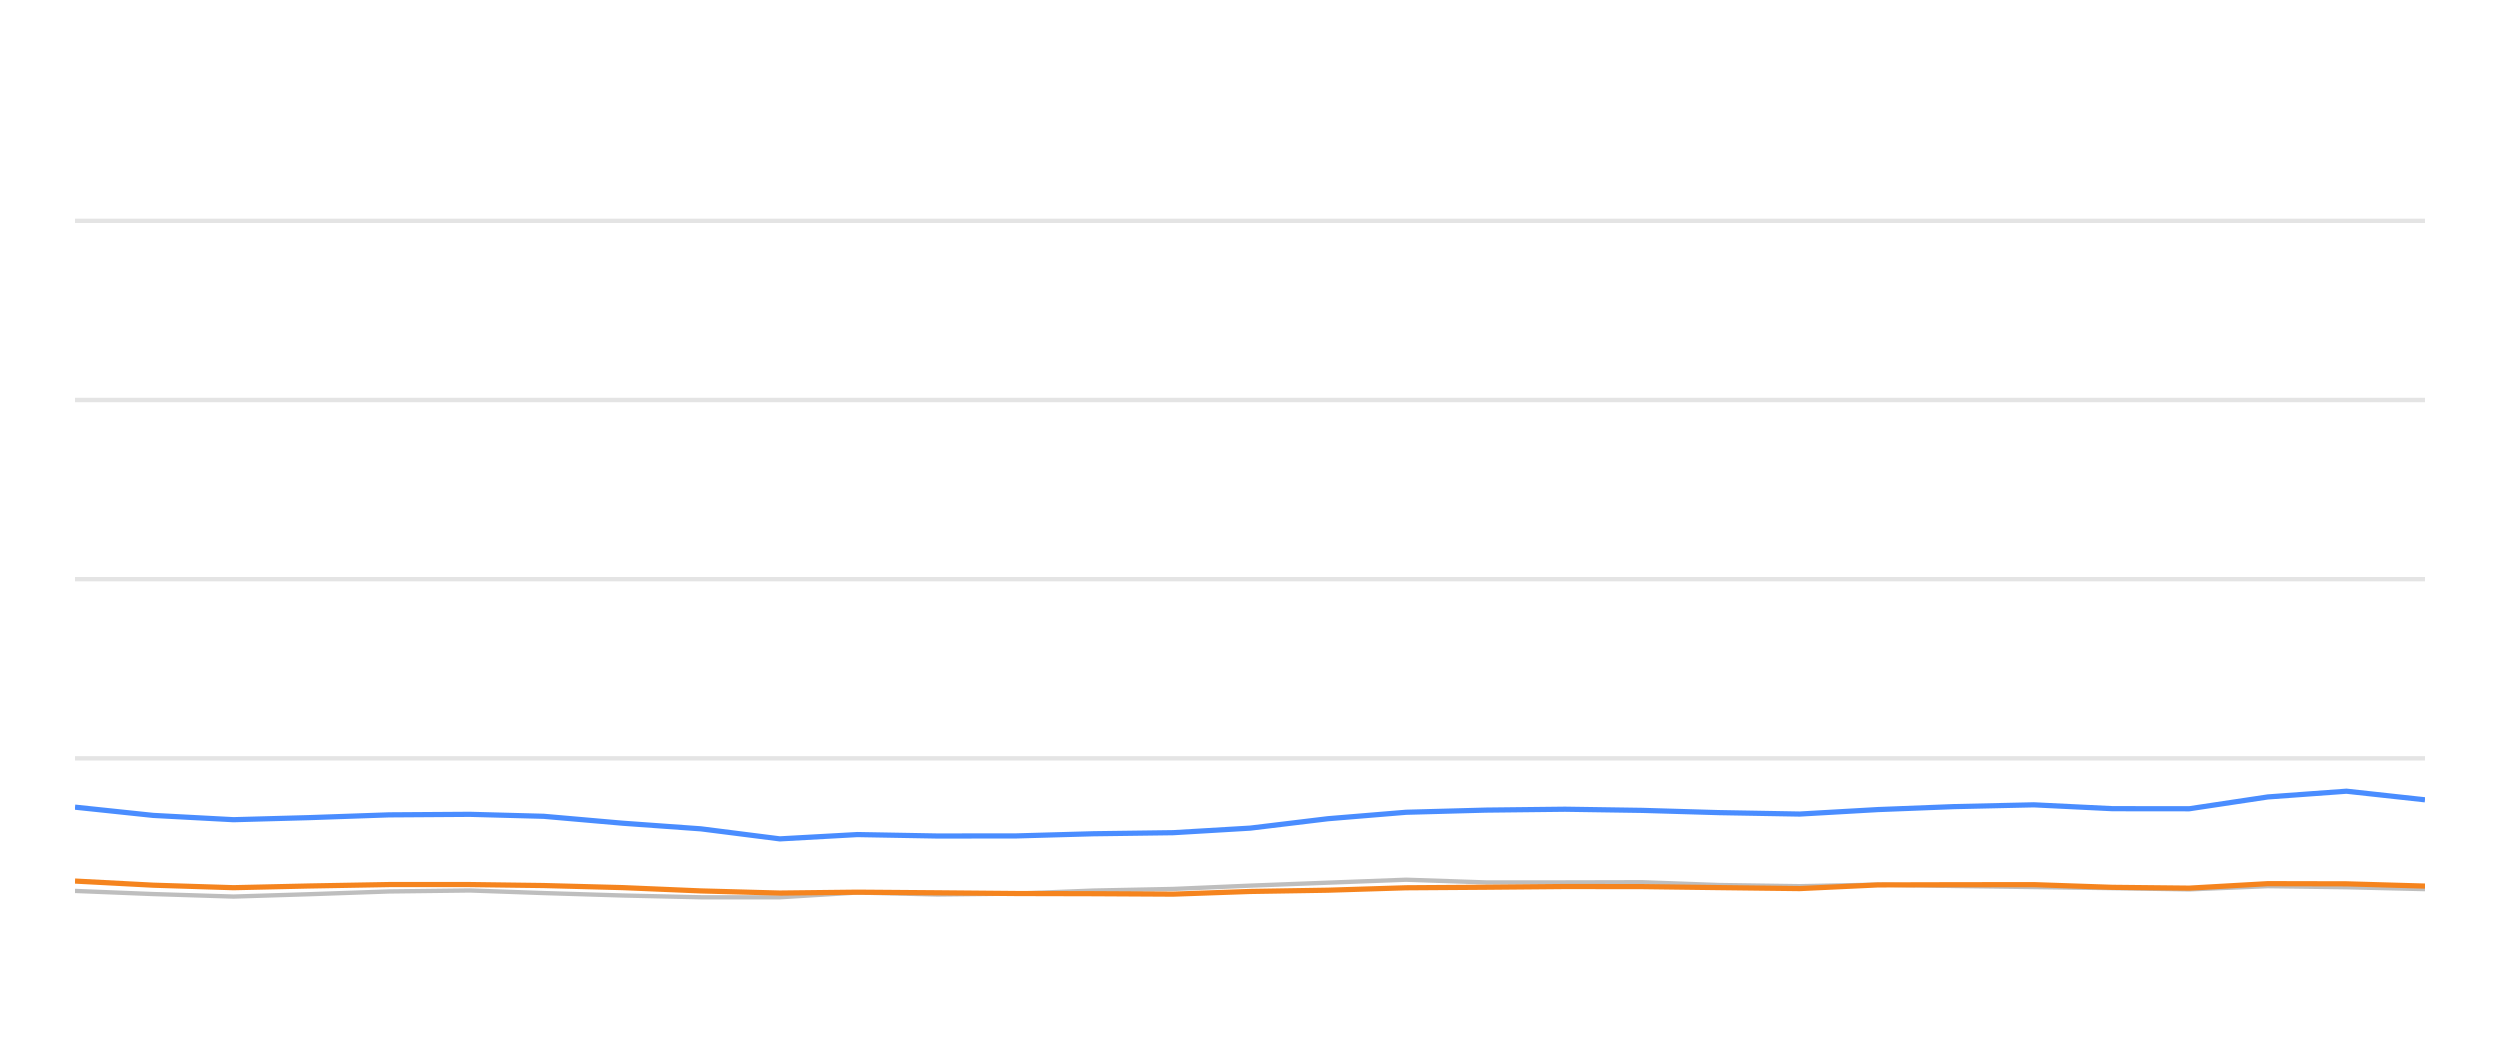
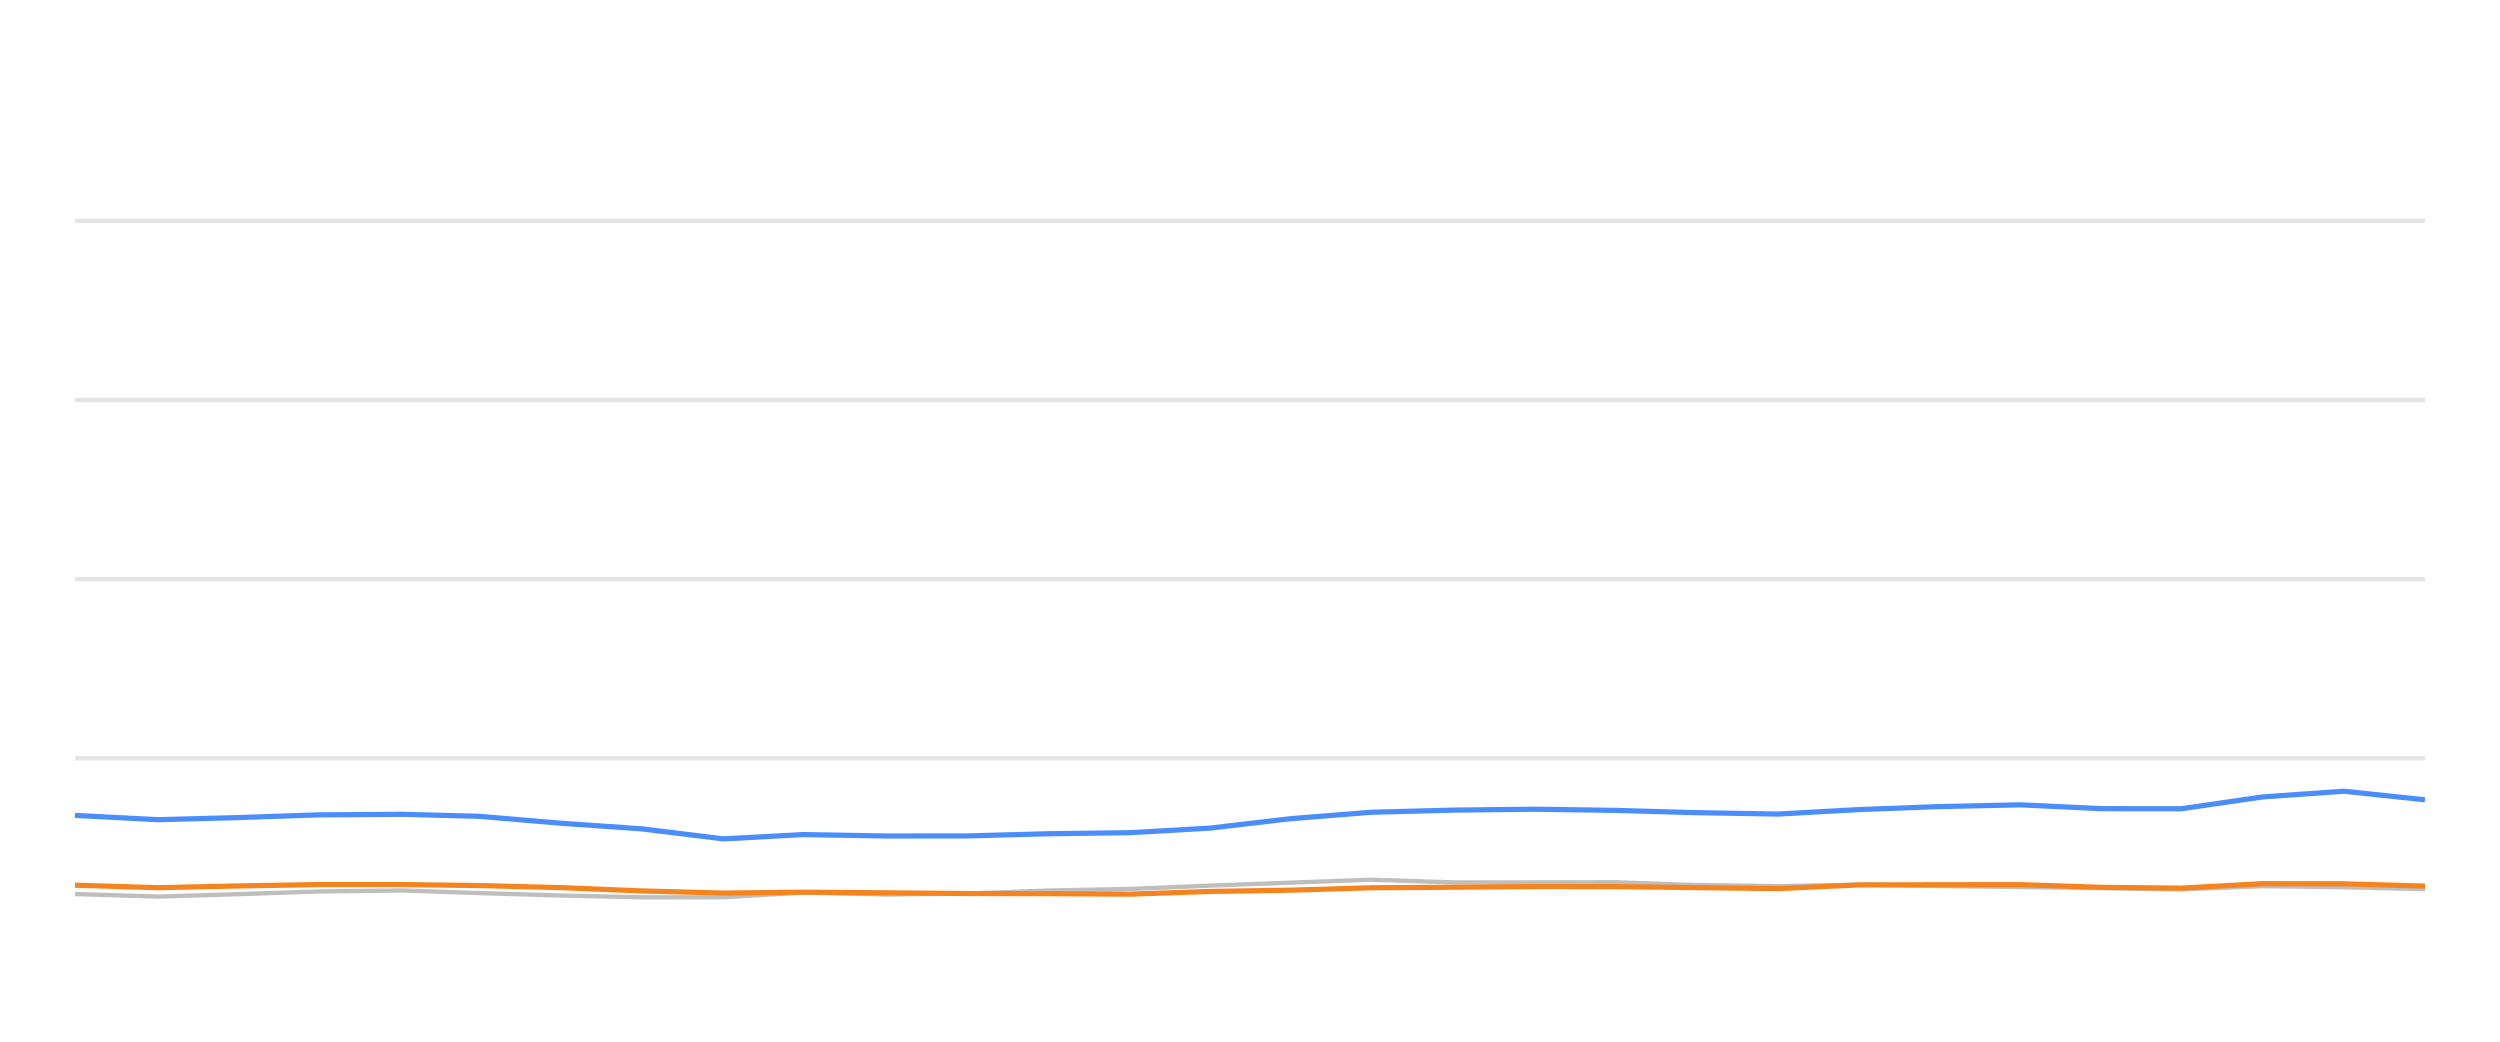
<svg xmlns="http://www.w3.org/2000/svg" width="288pt" height="120pt" viewBox="0 0 288 120" version="1.1">
  <defs>
    <style type="text/css">*{stroke-linejoin: round; stroke-linecap: butt}</style>
  </defs>
  <g id="figure_1">
    <g id="patch_1">
      <path d="M 0 120  L 288 120  L 288 0  L 0 0  L 0 120  z " style="fill: none; opacity: 0" />
    </g>
    <g id="axes_1">
      <g id="patch_2">
        <path d="M 8.64 108  L 279.36 108  L 279.36 4.8  L 8.64 4.8  L 8.64 108  z " style="fill: none" />
      </g>
      <g id="matplotlib.axis_1" />
      <g id="matplotlib.axis_2" />
      <g id="line2d_1">
-         <path d="M 8.64 87.36  L 279.36 87.36  " clip-path="url(#p042a4a448e)" style="fill: none; stroke: #b2b2b2; stroke-opacity: 0.35; stroke-width: 0.5; stroke-linecap: square" />
+         <path d="M 8.64 87.36  L 279.36 87.36  " clip-path="url(#p6834ede4bf)" style="fill: none; stroke: #b2b2b2; stroke-opacity: 0.35; stroke-width: 0.5; stroke-linecap: square" />
      </g>
      <g id="line2d_2">
-         <path d="M 8.64 66.72  L 279.36 66.72  " clip-path="url(#p042a4a448e)" style="fill: none; stroke: #b2b2b2; stroke-opacity: 0.35; stroke-width: 0.5; stroke-linecap: square" />
+         <path d="M 8.64 66.72  L 279.36 66.72  " clip-path="url(#p6834ede4bf)" style="fill: none; stroke: #b2b2b2; stroke-opacity: 0.35; stroke-width: 0.5; stroke-linecap: square" />
      </g>
      <g id="line2d_3">
-         <path d="M 8.64 46.08  L 279.36 46.08  " clip-path="url(#p042a4a448e)" style="fill: none; stroke: #b2b2b2; stroke-opacity: 0.35; stroke-width: 0.5; stroke-linecap: square" />
+         <path d="M 8.64 46.08  L 279.36 46.08  " clip-path="url(#p6834ede4bf)" style="fill: none; stroke: #b2b2b2; stroke-opacity: 0.35; stroke-width: 0.5; stroke-linecap: square" />
      </g>
      <g id="line2d_4">
-         <path d="M 8.64 25.44  L 279.36 25.44  " clip-path="url(#p042a4a448e)" style="fill: none; stroke: #b2b2b2; stroke-opacity: 0.35; stroke-width: 0.5; stroke-linecap: square" />
+         <path d="M 8.64 25.44  L 279.36 25.44  " clip-path="url(#p6834ede4bf)" style="fill: none; stroke: #b2b2b2; stroke-opacity: 0.35; stroke-width: 0.5; stroke-linecap: square" />
      </g>
      <g id="line2d_5">
-         <path d="M 8.64 102.634  L 17.641 102.995  L 26.899 103.284  L 35.582 103.015  L 44.815 102.696  L 54.124 102.582  L 62.628 102.881  L 71.705 103.16  L 80.747 103.366  L 89.838 103.366  L 98.772 102.819  L 107.989 103.046  L 117.099 102.943  L 125.968 102.592  L 135.145 102.407  L 144.031 102.025  L 152.977 101.684  L 161.983 101.344  L 171.16 101.653  L 180.292 101.653  L 189.201 101.633  L 198 101.952  L 207.318 102.087  L 216.343 101.911  L 225.12 102.066  L 234.3 102.19  L 243.364 102.314  L 252.2 102.458  L 261.247 102.087  L 270.314 102.21  L 279.36 102.427  " clip-path="url(#p042a4a448e)" style="fill: none; stroke: #bebebe; stroke-width: 0.5; stroke-linecap: round" />
+         <path d="M 8.64 102.995  L 18.216 103.284  L 27.198 103.015  L 36.748 102.696  L 46.377 102.582  L 55.174 102.881  L 64.563 103.16  L 73.916 103.366  L 83.32 103.366  L 92.561 102.819  L 102.095 103.046  L 111.518 102.943  L 120.692 102.592  L 130.185 102.407  L 139.377 102.025  L 148.631 101.684  L 157.946 101.344  L 167.439 101.653  L 176.885 101.653  L 186.1 101.633  L 195.202 101.952  L 204.841 102.087  L 214.175 101.911  L 223.255 102.066  L 232.75 102.19  L 242.126 102.314  L 251.266 102.458  L 260.624 102.087  L 270.003 102.21  L 279.36 102.427  " clip-path="url(#p6834ede4bf)" style="fill: none; stroke: #bebebe; stroke-width: 0.5; stroke-linecap: round" />
      </g>
      <g id="line2d_6">
-         <path d="M 8.64 92.984  L 17.641 93.934  L 26.899 94.429  L 35.582 94.192  L 44.815 93.872  L 54.124 93.81  L 62.628 94.037  L 71.705 94.832  L 80.747 95.482  L 89.838 96.638  L 98.772 96.142  L 107.989 96.307  L 117.099 96.297  L 125.968 96.049  L 135.145 95.926  L 144.031 95.399  L 152.977 94.316  L 161.983 93.573  L 171.16 93.325  L 180.292 93.222  L 189.201 93.356  L 198 93.614  L 207.318 93.779  L 216.343 93.263  L 225.12 92.922  L 234.3 92.716  L 243.364 93.16  L 252.2 93.17  L 261.247 91.808  L 270.314 91.147  L 279.36 92.138  " clip-path="url(#p042a4a448e)" style="fill: none; stroke: #4a8dff; stroke-width: 0.6" />
+         <path d="M 8.64 93.934  L 18.216 94.429  L 27.198 94.192  L 36.748 93.872  L 46.377 93.81  L 55.174 94.037  L 64.563 94.832  L 73.916 95.482  L 83.32 96.638  L 92.561 96.142  L 102.095 96.307  L 111.518 96.297  L 120.692 96.049  L 130.185 95.926  L 139.377 95.399  L 148.631 94.316  L 157.946 93.573  L 167.439 93.325  L 176.885 93.222  L 186.1 93.356  L 195.202 93.614  L 204.841 93.779  L 214.175 93.263  L 223.255 92.922  L 232.75 92.716  L 242.126 93.16  L 251.266 93.17  L 260.624 91.808  L 270.003 91.147  L 279.36 92.138  " clip-path="url(#p6834ede4bf)" style="fill: none; stroke: #4a8dff; stroke-width: 0.6" />
      </g>
      <g id="line2d_7">
-         <path d="M 8.64 101.498  L 17.641 101.973  L 26.899 102.262  L 35.582 102.066  L 44.815 101.901  L 54.124 101.901  L 62.628 102.014  L 71.705 102.252  L 80.747 102.634  L 89.838 102.881  L 98.772 102.778  L 107.989 102.85  L 117.099 102.933  L 125.968 102.954  L 135.145 103.005  L 144.031 102.696  L 152.977 102.551  L 161.983 102.272  L 171.16 102.21  L 180.292 102.128  L 189.201 102.138  L 198 102.252  L 207.318 102.365  L 216.343 101.942  L 225.12 101.922  L 234.3 101.911  L 243.364 102.221  L 252.2 102.314  L 261.247 101.798  L 270.314 101.818  L 279.36 102.076  " clip-path="url(#p042a4a448e)" style="fill: none; stroke: #f5841e; stroke-width: 0.6" />
+         <path d="M 8.64 101.973  L 18.216 102.262  L 27.198 102.066  L 36.748 101.901  L 46.377 101.901  L 55.174 102.014  L 64.563 102.252  L 73.916 102.634  L 83.32 102.881  L 92.561 102.778  L 102.095 102.85  L 111.518 102.933  L 120.692 102.954  L 130.185 103.005  L 139.377 102.696  L 148.631 102.551  L 157.946 102.272  L 167.439 102.21  L 176.885 102.128  L 186.1 102.138  L 195.202 102.252  L 204.841 102.365  L 214.175 101.942  L 223.255 101.922  L 232.75 101.911  L 242.126 102.221  L 251.266 102.314  L 260.624 101.798  L 270.003 101.818  L 279.36 102.076  " clip-path="url(#p6834ede4bf)" style="fill: none; stroke: #f5841e; stroke-width: 0.6" />
      </g>
    </g>
  </g>
  <defs>
-     <clipPath id="p042a4a448e">
+     <clipPath id="p6834ede4bf">
      <rect x="8.64" y="4.8" width="270.72" height="103.2" />
    </clipPath>
  </defs>
</svg>
